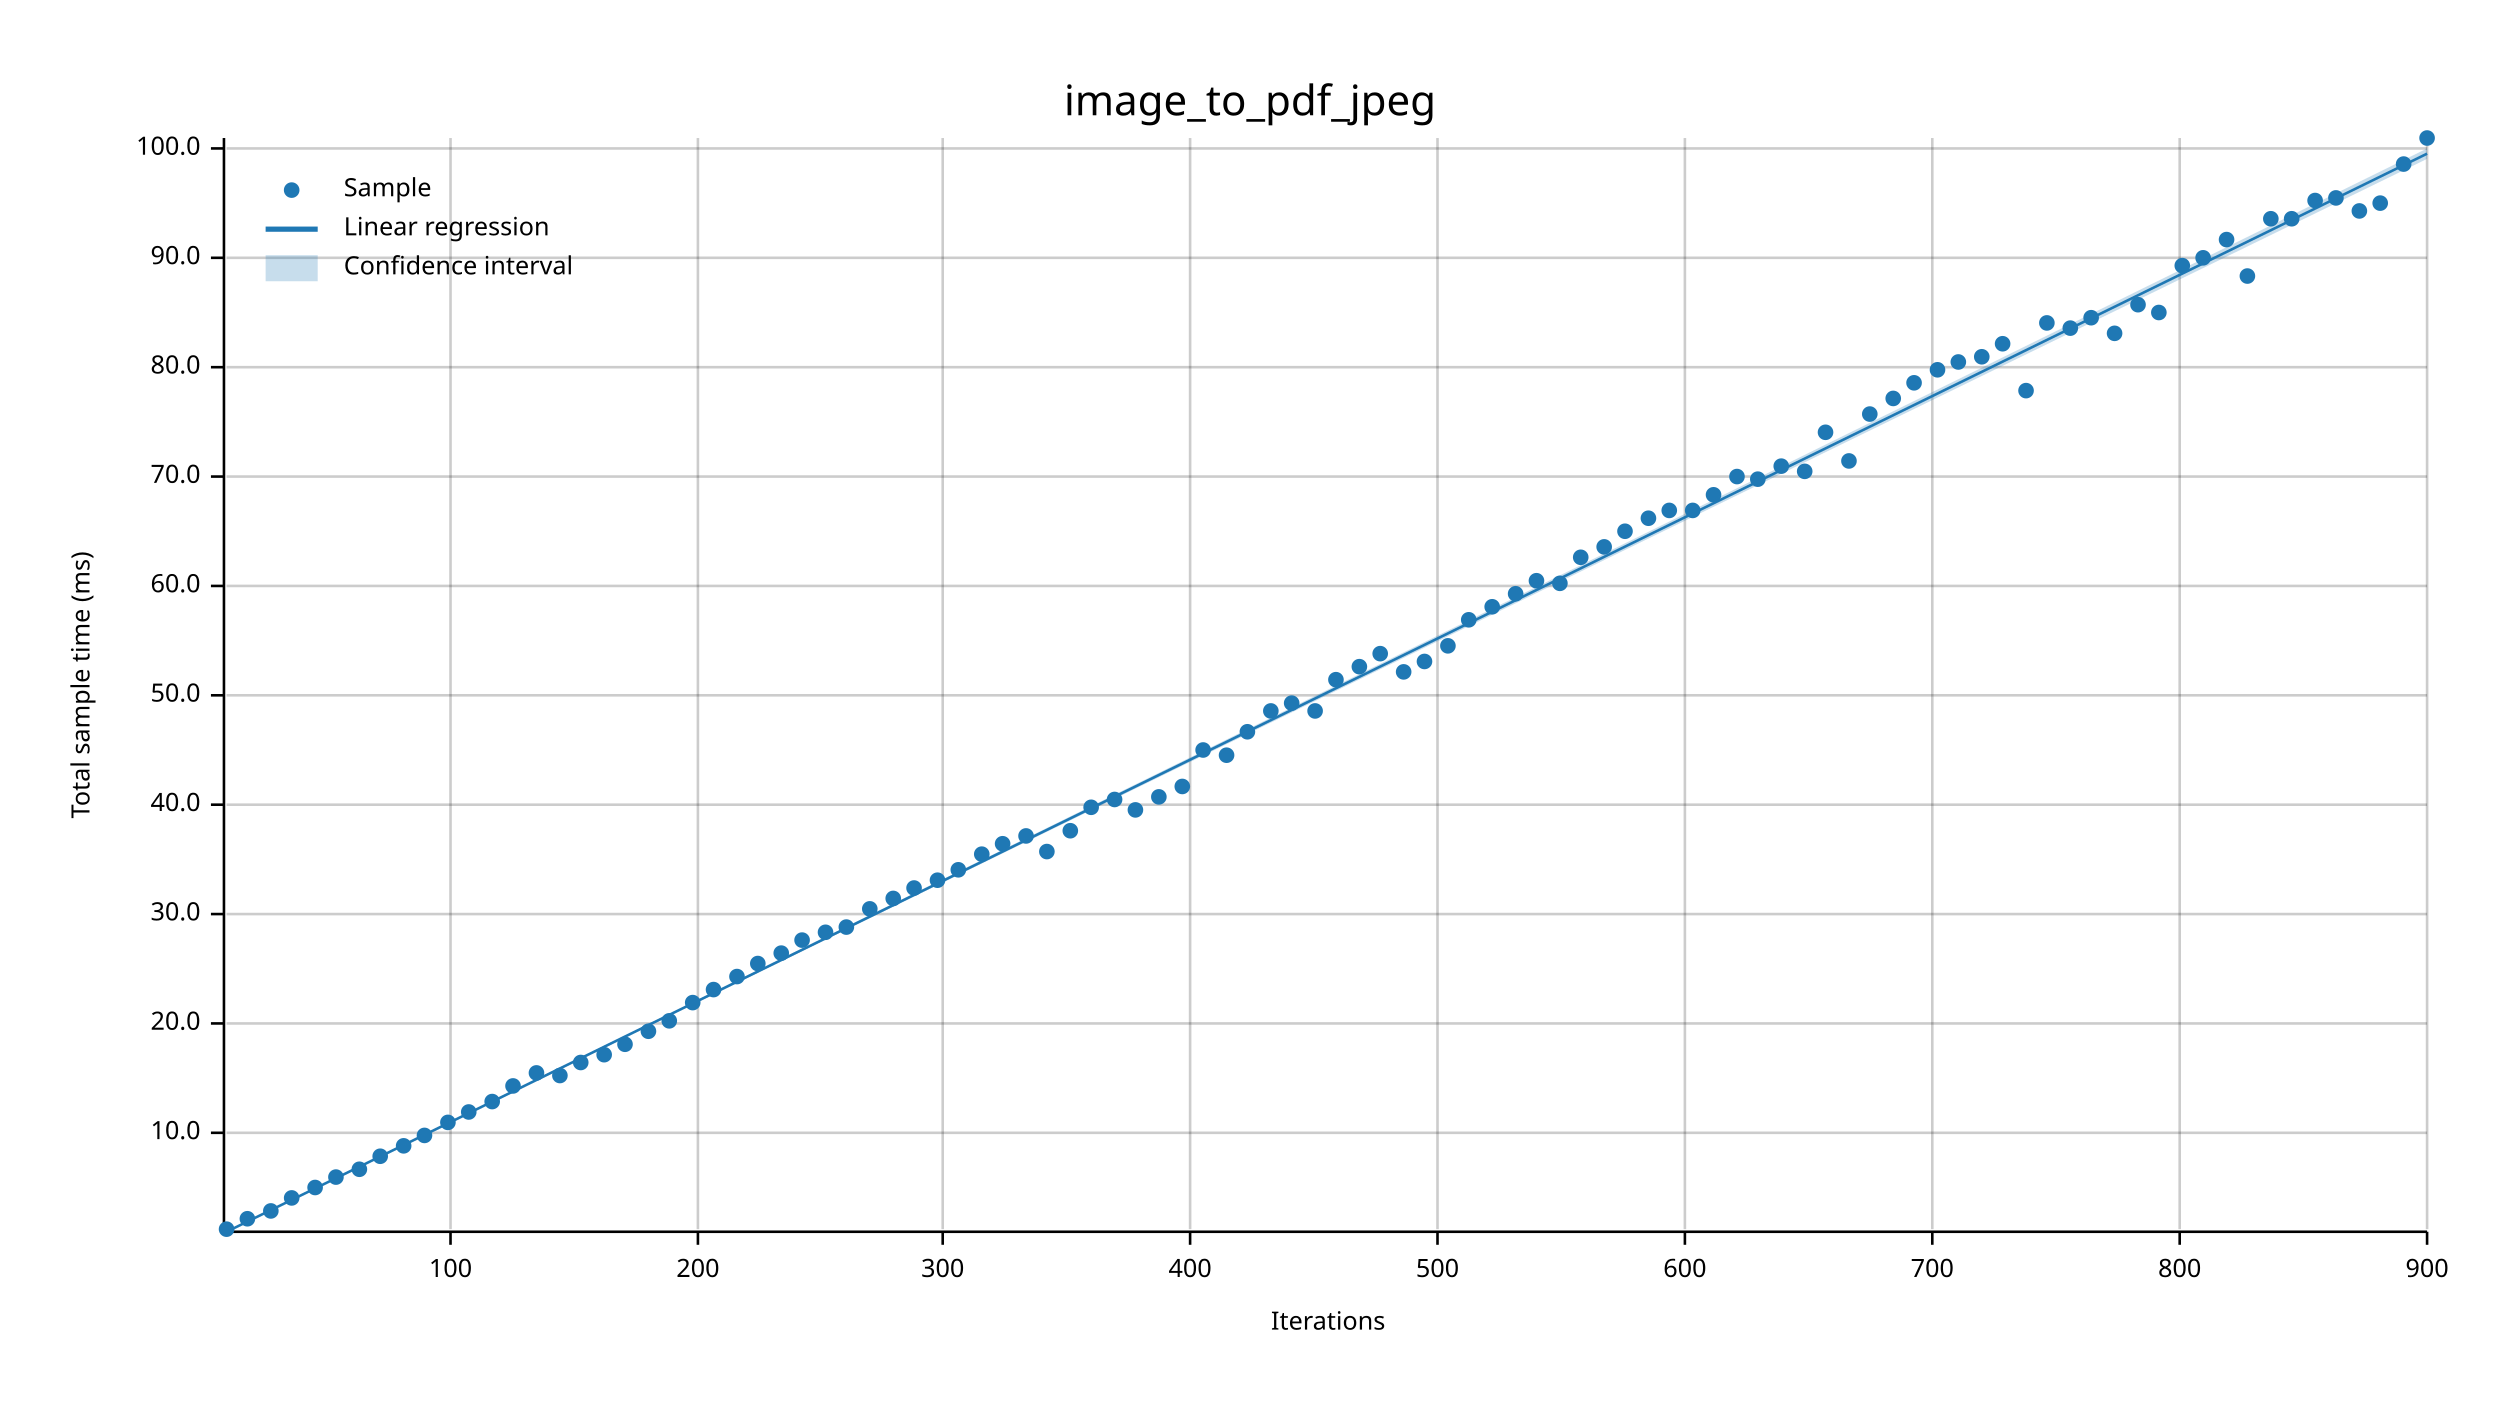
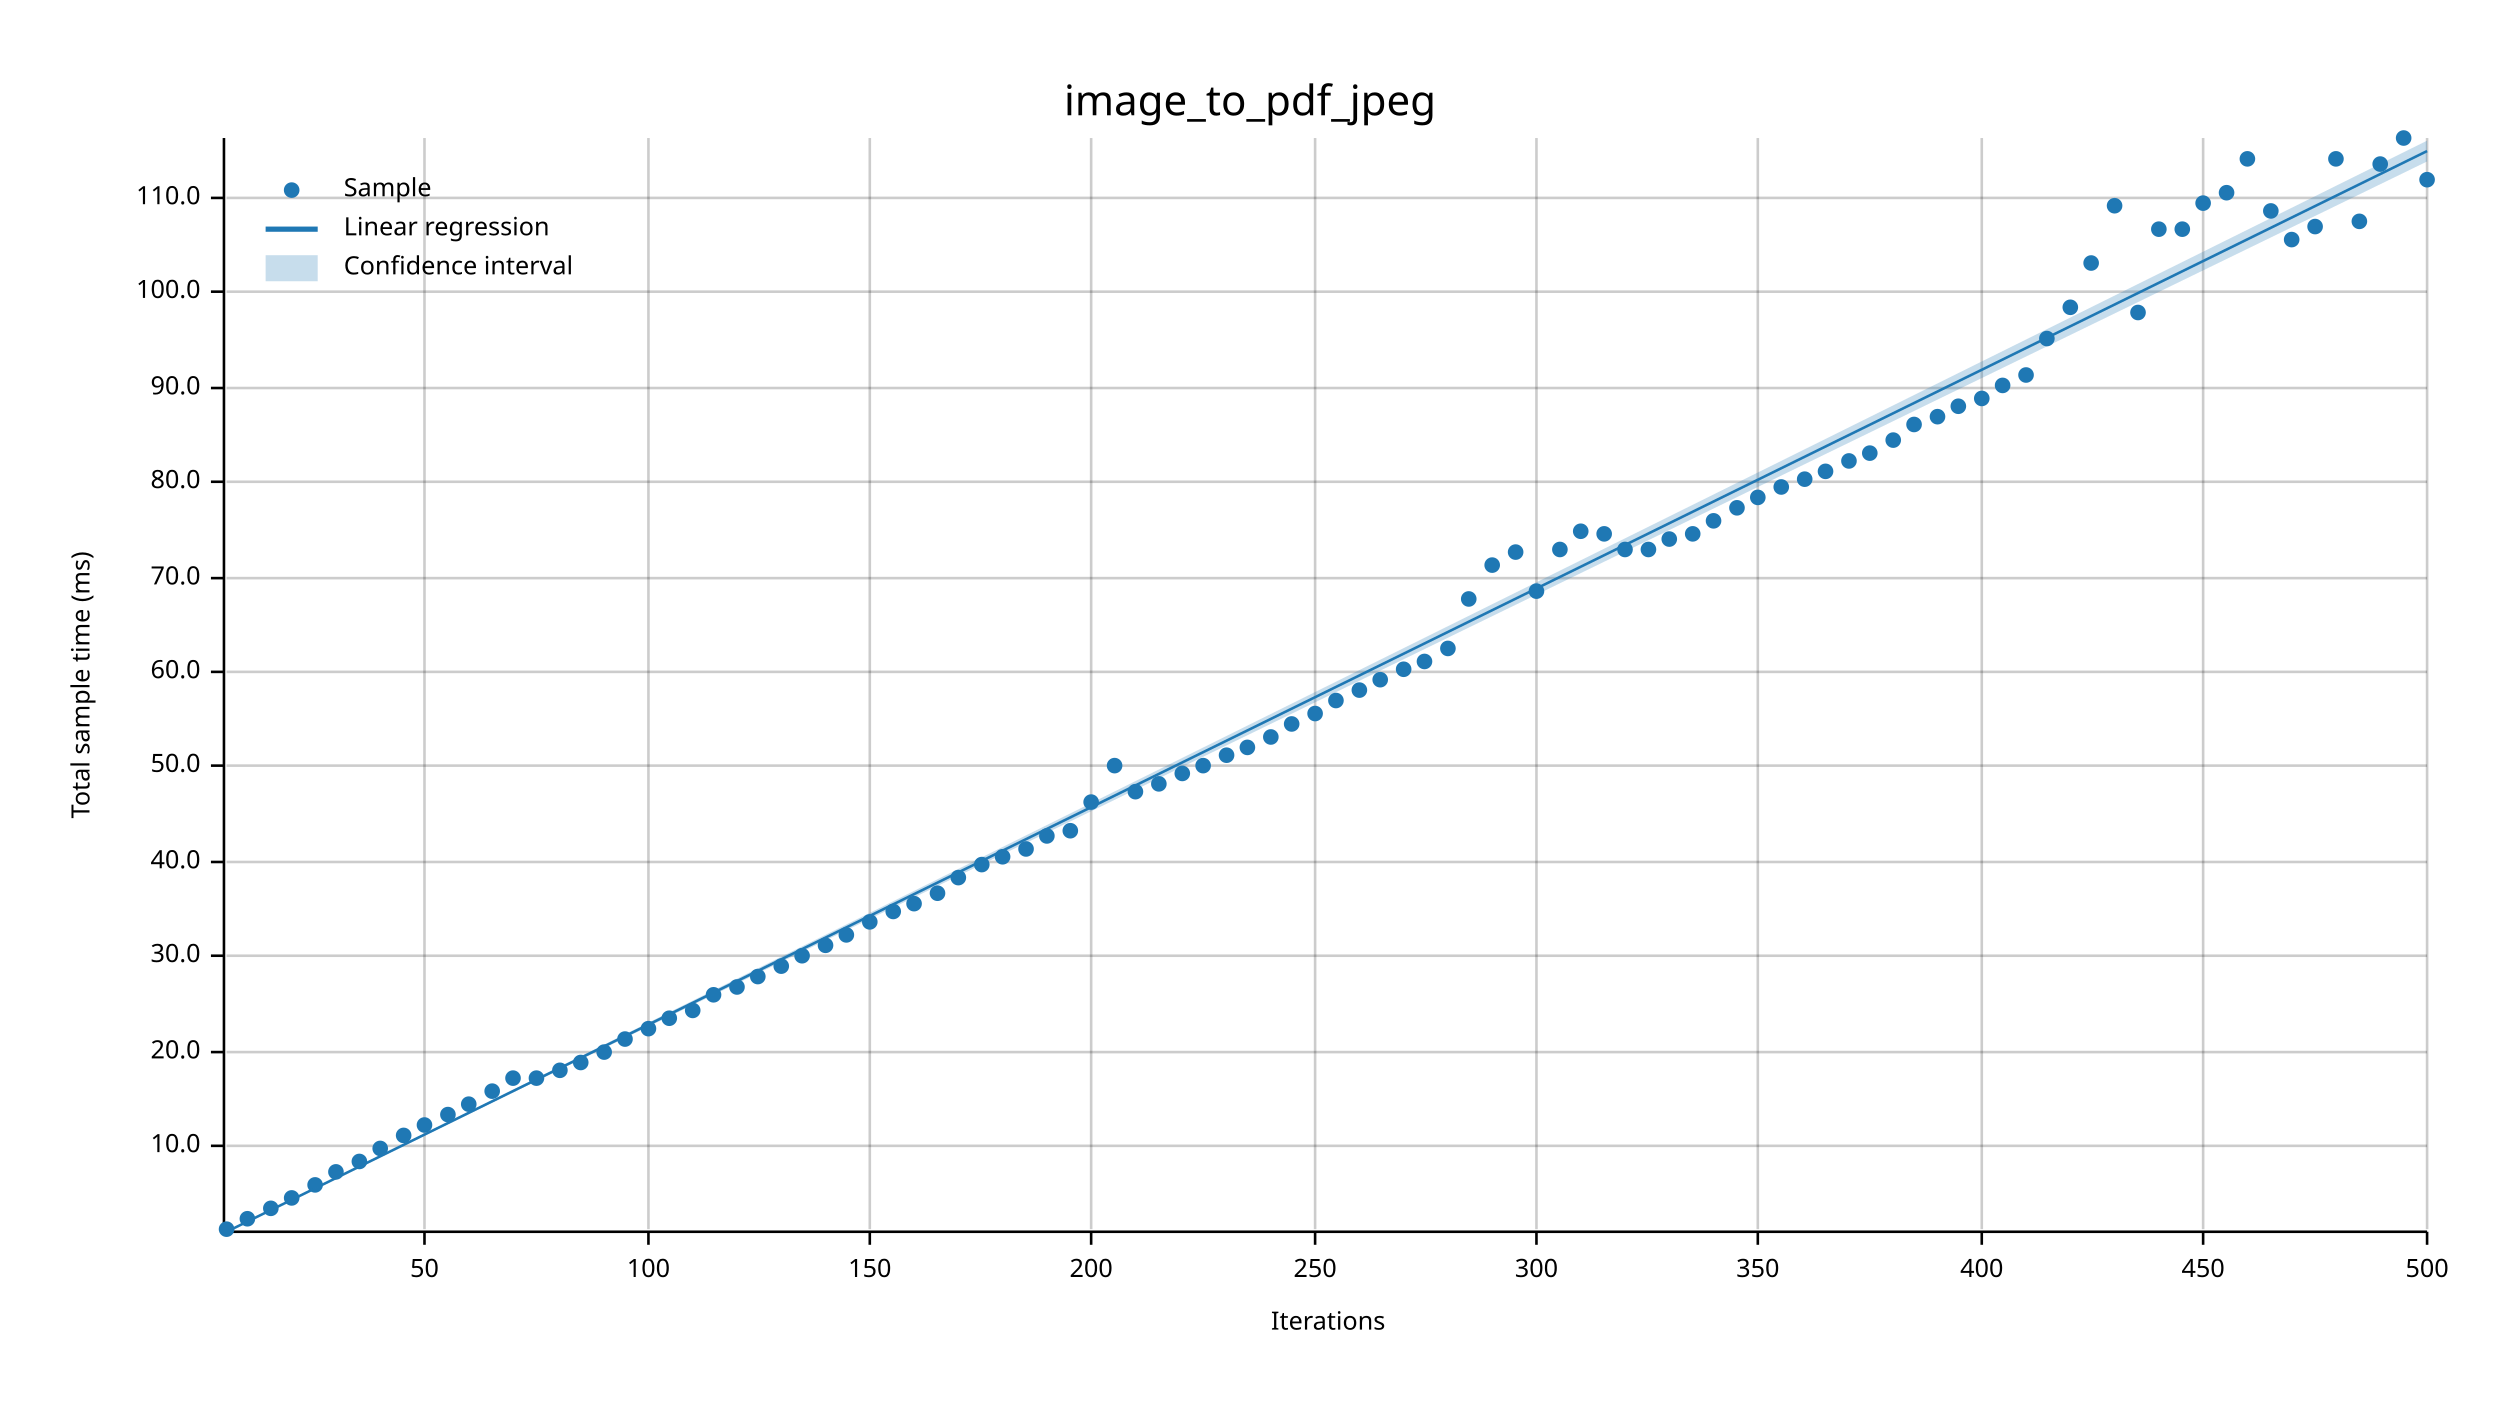
<svg xmlns="http://www.w3.org/2000/svg" width="960" height="540" viewBox="0 0 960 540">
  <text x="480" y="32" dy="0.76em" text-anchor="middle" font-family="sans-serif" font-size="16.129" opacity="1" fill="#000000">
image_to_pdf_jpeg
</text>
  <text x="27" y="263" dy="0.76em" text-anchor="middle" font-family="sans-serif" font-size="9.677" opacity="1" fill="#000000" transform="rotate(270, 27, 263)">
Total sample time (ms)
</text>
  <text x="510" y="513" dy="-0.5ex" text-anchor="middle" font-family="sans-serif" font-size="9.677" opacity="1" fill="#000000">
Iterations
</text>
-   <line opacity="0.2" stroke="#000000" stroke-width="1" x1="173" y1="472" x2="173" y2="53" />
-   <line opacity="0.2" stroke="#000000" stroke-width="1" x1="268" y1="472" x2="268" y2="53" />
-   <line opacity="0.2" stroke="#000000" stroke-width="1" x1="362" y1="472" x2="362" y2="53" />
-   <line opacity="0.2" stroke="#000000" stroke-width="1" x1="457" y1="472" x2="457" y2="53" />
-   <line opacity="0.2" stroke="#000000" stroke-width="1" x1="552" y1="472" x2="552" y2="53" />
-   <line opacity="0.2" stroke="#000000" stroke-width="1" x1="647" y1="472" x2="647" y2="53" />
-   <line opacity="0.2" stroke="#000000" stroke-width="1" x1="742" y1="472" x2="742" y2="53" />
-   <line opacity="0.2" stroke="#000000" stroke-width="1" x1="837" y1="472" x2="837" y2="53" />
+   <line opacity="0.2" stroke="#000000" stroke-width="1" x1="163" y1="472" x2="163" y2="53" />
+   <line opacity="0.2" stroke="#000000" stroke-width="1" x1="249" y1="472" x2="249" y2="53" />
+   <line opacity="0.2" stroke="#000000" stroke-width="1" x1="334" y1="472" x2="334" y2="53" />
+   <line opacity="0.2" stroke="#000000" stroke-width="1" x1="419" y1="472" x2="419" y2="53" />
+   <line opacity="0.2" stroke="#000000" stroke-width="1" x1="505" y1="472" x2="505" y2="53" />
+   <line opacity="0.2" stroke="#000000" stroke-width="1" x1="590" y1="472" x2="590" y2="53" />
+   <line opacity="0.2" stroke="#000000" stroke-width="1" x1="675" y1="472" x2="675" y2="53" />
+   <line opacity="0.2" stroke="#000000" stroke-width="1" x1="761" y1="472" x2="761" y2="53" />
+   <line opacity="0.2" stroke="#000000" stroke-width="1" x1="846" y1="472" x2="846" y2="53" />
  <line opacity="0.2" stroke="#000000" stroke-width="1" x1="932" y1="472" x2="932" y2="53" />
-   <line opacity="0.2" stroke="#000000" stroke-width="1" x1="87" y1="435" x2="932" y2="435" />
-   <line opacity="0.2" stroke="#000000" stroke-width="1" x1="87" y1="393" x2="932" y2="393" />
-   <line opacity="0.2" stroke="#000000" stroke-width="1" x1="87" y1="351" x2="932" y2="351" />
-   <line opacity="0.2" stroke="#000000" stroke-width="1" x1="87" y1="309" x2="932" y2="309" />
-   <line opacity="0.2" stroke="#000000" stroke-width="1" x1="87" y1="267" x2="932" y2="267" />
-   <line opacity="0.2" stroke="#000000" stroke-width="1" x1="87" y1="225" x2="932" y2="225" />
-   <line opacity="0.2" stroke="#000000" stroke-width="1" x1="87" y1="183" x2="932" y2="183" />
-   <line opacity="0.2" stroke="#000000" stroke-width="1" x1="87" y1="141" x2="932" y2="141" />
-   <line opacity="0.2" stroke="#000000" stroke-width="1" x1="87" y1="99" x2="932" y2="99" />
-   <line opacity="0.2" stroke="#000000" stroke-width="1" x1="87" y1="57" x2="932" y2="57" />
+   <line opacity="0.2" stroke="#000000" stroke-width="1" x1="87" y1="440" x2="932" y2="440" />
+   <line opacity="0.2" stroke="#000000" stroke-width="1" x1="87" y1="404" x2="932" y2="404" />
+   <line opacity="0.2" stroke="#000000" stroke-width="1" x1="87" y1="367" x2="932" y2="367" />
+   <line opacity="0.2" stroke="#000000" stroke-width="1" x1="87" y1="331" x2="932" y2="331" />
+   <line opacity="0.2" stroke="#000000" stroke-width="1" x1="87" y1="294" x2="932" y2="294" />
+   <line opacity="0.2" stroke="#000000" stroke-width="1" x1="87" y1="258" x2="932" y2="258" />
+   <line opacity="0.2" stroke="#000000" stroke-width="1" x1="87" y1="222" x2="932" y2="222" />
+   <line opacity="0.2" stroke="#000000" stroke-width="1" x1="87" y1="185" x2="932" y2="185" />
+   <line opacity="0.2" stroke="#000000" stroke-width="1" x1="87" y1="149" x2="932" y2="149" />
+   <line opacity="0.2" stroke="#000000" stroke-width="1" x1="87" y1="112" x2="932" y2="112" />
+   <line opacity="0.2" stroke="#000000" stroke-width="1" x1="87" y1="76" x2="932" y2="76" />
  <polyline fill="none" opacity="1" stroke="#000000" stroke-width="1" points="86,53 86,472 " />
-   <text x="77" y="435" dy="0.5ex" text-anchor="end" font-family="sans-serif" font-size="9.677" opacity="1" fill="#000000">
+   <text x="77" y="440" dy="0.5ex" text-anchor="end" font-family="sans-serif" font-size="9.677" opacity="1" fill="#000000">
10.0
</text>
-   <polyline fill="none" opacity="1" stroke="#000000" stroke-width="1" points="81,435 86,435 " />
-   <text x="77" y="393" dy="0.5ex" text-anchor="end" font-family="sans-serif" font-size="9.677" opacity="1" fill="#000000">
+   <polyline fill="none" opacity="1" stroke="#000000" stroke-width="1" points="81,440 86,440 " />
+   <text x="77" y="404" dy="0.5ex" text-anchor="end" font-family="sans-serif" font-size="9.677" opacity="1" fill="#000000">
20.0
</text>
-   <polyline fill="none" opacity="1" stroke="#000000" stroke-width="1" points="81,393 86,393 " />
-   <text x="77" y="351" dy="0.5ex" text-anchor="end" font-family="sans-serif" font-size="9.677" opacity="1" fill="#000000">
+   <polyline fill="none" opacity="1" stroke="#000000" stroke-width="1" points="81,404 86,404 " />
+   <text x="77" y="367" dy="0.5ex" text-anchor="end" font-family="sans-serif" font-size="9.677" opacity="1" fill="#000000">
30.0
</text>
-   <polyline fill="none" opacity="1" stroke="#000000" stroke-width="1" points="81,351 86,351 " />
-   <text x="77" y="309" dy="0.5ex" text-anchor="end" font-family="sans-serif" font-size="9.677" opacity="1" fill="#000000">
+   <polyline fill="none" opacity="1" stroke="#000000" stroke-width="1" points="81,367 86,367 " />
+   <text x="77" y="331" dy="0.5ex" text-anchor="end" font-family="sans-serif" font-size="9.677" opacity="1" fill="#000000">
40.0
</text>
-   <polyline fill="none" opacity="1" stroke="#000000" stroke-width="1" points="81,309 86,309 " />
-   <text x="77" y="267" dy="0.5ex" text-anchor="end" font-family="sans-serif" font-size="9.677" opacity="1" fill="#000000">
+   <polyline fill="none" opacity="1" stroke="#000000" stroke-width="1" points="81,331 86,331 " />
+   <text x="77" y="294" dy="0.5ex" text-anchor="end" font-family="sans-serif" font-size="9.677" opacity="1" fill="#000000">
50.0
</text>
-   <polyline fill="none" opacity="1" stroke="#000000" stroke-width="1" points="81,267 86,267 " />
-   <text x="77" y="225" dy="0.5ex" text-anchor="end" font-family="sans-serif" font-size="9.677" opacity="1" fill="#000000">
+   <polyline fill="none" opacity="1" stroke="#000000" stroke-width="1" points="81,294 86,294 " />
+   <text x="77" y="258" dy="0.5ex" text-anchor="end" font-family="sans-serif" font-size="9.677" opacity="1" fill="#000000">
60.0
</text>
-   <polyline fill="none" opacity="1" stroke="#000000" stroke-width="1" points="81,225 86,225 " />
-   <text x="77" y="183" dy="0.5ex" text-anchor="end" font-family="sans-serif" font-size="9.677" opacity="1" fill="#000000">
+   <polyline fill="none" opacity="1" stroke="#000000" stroke-width="1" points="81,258 86,258 " />
+   <text x="77" y="222" dy="0.5ex" text-anchor="end" font-family="sans-serif" font-size="9.677" opacity="1" fill="#000000">
70.0
</text>
-   <polyline fill="none" opacity="1" stroke="#000000" stroke-width="1" points="81,183 86,183 " />
-   <text x="77" y="141" dy="0.5ex" text-anchor="end" font-family="sans-serif" font-size="9.677" opacity="1" fill="#000000">
+   <polyline fill="none" opacity="1" stroke="#000000" stroke-width="1" points="81,222 86,222 " />
+   <text x="77" y="185" dy="0.5ex" text-anchor="end" font-family="sans-serif" font-size="9.677" opacity="1" fill="#000000">
80.0
</text>
-   <polyline fill="none" opacity="1" stroke="#000000" stroke-width="1" points="81,141 86,141 " />
-   <text x="77" y="99" dy="0.5ex" text-anchor="end" font-family="sans-serif" font-size="9.677" opacity="1" fill="#000000">
+   <polyline fill="none" opacity="1" stroke="#000000" stroke-width="1" points="81,185 86,185 " />
+   <text x="77" y="149" dy="0.5ex" text-anchor="end" font-family="sans-serif" font-size="9.677" opacity="1" fill="#000000">
90.0
</text>
-   <polyline fill="none" opacity="1" stroke="#000000" stroke-width="1" points="81,99 86,99 " />
-   <text x="77" y="57" dy="0.5ex" text-anchor="end" font-family="sans-serif" font-size="9.677" opacity="1" fill="#000000">
+   <polyline fill="none" opacity="1" stroke="#000000" stroke-width="1" points="81,149 86,149 " />
+   <text x="77" y="112" dy="0.5ex" text-anchor="end" font-family="sans-serif" font-size="9.677" opacity="1" fill="#000000">
100.0
</text>
-   <polyline fill="none" opacity="1" stroke="#000000" stroke-width="1" points="81,57 86,57 " />
+   <polyline fill="none" opacity="1" stroke="#000000" stroke-width="1" points="81,112 86,112 " />
+   <text x="77" y="76" dy="0.5ex" text-anchor="end" font-family="sans-serif" font-size="9.677" opacity="1" fill="#000000">
+ 110.0
+ </text>
+   <polyline fill="none" opacity="1" stroke="#000000" stroke-width="1" points="81,76 86,76 " />
  <polyline fill="none" opacity="1" stroke="#000000" stroke-width="1" points="87,473 932,473 " />
-   <text x="173" y="483" dy="0.76em" text-anchor="middle" font-family="sans-serif" font-size="9.677" opacity="1" fill="#000000">
+   <text x="163" y="483" dy="0.76em" text-anchor="middle" font-family="sans-serif" font-size="9.677" opacity="1" fill="#000000">
+ 50
+ </text>
+   <polyline fill="none" opacity="1" stroke="#000000" stroke-width="1" points="163,473 163,478 " />
+   <text x="249" y="483" dy="0.76em" text-anchor="middle" font-family="sans-serif" font-size="9.677" opacity="1" fill="#000000">
100
</text>
-   <polyline fill="none" opacity="1" stroke="#000000" stroke-width="1" points="173,473 173,478 " />
-   <text x="268" y="483" dy="0.76em" text-anchor="middle" font-family="sans-serif" font-size="9.677" opacity="1" fill="#000000">
+   <polyline fill="none" opacity="1" stroke="#000000" stroke-width="1" points="249,473 249,478 " />
+   <text x="334" y="483" dy="0.76em" text-anchor="middle" font-family="sans-serif" font-size="9.677" opacity="1" fill="#000000">
+ 150
+ </text>
+   <polyline fill="none" opacity="1" stroke="#000000" stroke-width="1" points="334,473 334,478 " />
+   <text x="419" y="483" dy="0.76em" text-anchor="middle" font-family="sans-serif" font-size="9.677" opacity="1" fill="#000000">
200
</text>
-   <polyline fill="none" opacity="1" stroke="#000000" stroke-width="1" points="268,473 268,478 " />
-   <text x="362" y="483" dy="0.76em" text-anchor="middle" font-family="sans-serif" font-size="9.677" opacity="1" fill="#000000">
+   <polyline fill="none" opacity="1" stroke="#000000" stroke-width="1" points="419,473 419,478 " />
+   <text x="505" y="483" dy="0.76em" text-anchor="middle" font-family="sans-serif" font-size="9.677" opacity="1" fill="#000000">
+ 250
+ </text>
+   <polyline fill="none" opacity="1" stroke="#000000" stroke-width="1" points="505,473 505,478 " />
+   <text x="590" y="483" dy="0.76em" text-anchor="middle" font-family="sans-serif" font-size="9.677" opacity="1" fill="#000000">
300
</text>
-   <polyline fill="none" opacity="1" stroke="#000000" stroke-width="1" points="362,473 362,478 " />
-   <text x="457" y="483" dy="0.76em" text-anchor="middle" font-family="sans-serif" font-size="9.677" opacity="1" fill="#000000">
+   <polyline fill="none" opacity="1" stroke="#000000" stroke-width="1" points="590,473 590,478 " />
+   <text x="675" y="483" dy="0.76em" text-anchor="middle" font-family="sans-serif" font-size="9.677" opacity="1" fill="#000000">
+ 350
+ </text>
+   <polyline fill="none" opacity="1" stroke="#000000" stroke-width="1" points="675,473 675,478 " />
+   <text x="761" y="483" dy="0.76em" text-anchor="middle" font-family="sans-serif" font-size="9.677" opacity="1" fill="#000000">
400
</text>
-   <polyline fill="none" opacity="1" stroke="#000000" stroke-width="1" points="457,473 457,478 " />
-   <text x="552" y="483" dy="0.76em" text-anchor="middle" font-family="sans-serif" font-size="9.677" opacity="1" fill="#000000">
+   <polyline fill="none" opacity="1" stroke="#000000" stroke-width="1" points="761,473 761,478 " />
+   <text x="846" y="483" dy="0.76em" text-anchor="middle" font-family="sans-serif" font-size="9.677" opacity="1" fill="#000000">
+ 450
+ </text>
+   <polyline fill="none" opacity="1" stroke="#000000" stroke-width="1" points="846,473 846,478 " />
+   <text x="932" y="483" dy="0.76em" text-anchor="middle" font-family="sans-serif" font-size="9.677" opacity="1" fill="#000000">
500
- </text>
-   <polyline fill="none" opacity="1" stroke="#000000" stroke-width="1" points="552,473 552,478 " />
-   <text x="647" y="483" dy="0.76em" text-anchor="middle" font-family="sans-serif" font-size="9.677" opacity="1" fill="#000000">
- 600
- </text>
-   <polyline fill="none" opacity="1" stroke="#000000" stroke-width="1" points="647,473 647,478 " />
-   <text x="742" y="483" dy="0.76em" text-anchor="middle" font-family="sans-serif" font-size="9.677" opacity="1" fill="#000000">
- 700
- </text>
-   <polyline fill="none" opacity="1" stroke="#000000" stroke-width="1" points="742,473 742,478 " />
-   <text x="837" y="483" dy="0.76em" text-anchor="middle" font-family="sans-serif" font-size="9.677" opacity="1" fill="#000000">
- 800
- </text>
-   <polyline fill="none" opacity="1" stroke="#000000" stroke-width="1" points="837,473 837,478 " />
-   <text x="932" y="483" dy="0.76em" text-anchor="middle" font-family="sans-serif" font-size="9.677" opacity="1" fill="#000000">
- 900
</text>
  <polyline fill="none" opacity="1" stroke="#000000" stroke-width="1" points="932,473 932,478 " />
  <circle cx="87" cy="472" r="3" opacity="1" fill="#1F78B4" stroke="none" stroke-width="1" />
  <circle cx="95" cy="468" r="3" opacity="1" fill="#1F78B4" stroke="none" stroke-width="1" />
-   <circle cx="104" cy="465" r="3" opacity="1" fill="#1F78B4" stroke="none" stroke-width="1" />
+   <circle cx="104" cy="464" r="3" opacity="1" fill="#1F78B4" stroke="none" stroke-width="1" />
  <circle cx="112" cy="460" r="3" opacity="1" fill="#1F78B4" stroke="none" stroke-width="1" />
-   <circle cx="121" cy="456" r="3" opacity="1" fill="#1F78B4" stroke="none" stroke-width="1" />
-   <circle cx="129" cy="452" r="3" opacity="1" fill="#1F78B4" stroke="none" stroke-width="1" />
-   <circle cx="138" cy="449" r="3" opacity="1" fill="#1F78B4" stroke="none" stroke-width="1" />
-   <circle cx="146" cy="444" r="3" opacity="1" fill="#1F78B4" stroke="none" stroke-width="1" />
-   <circle cx="155" cy="440" r="3" opacity="1" fill="#1F78B4" stroke="none" stroke-width="1" />
-   <circle cx="163" cy="436" r="3" opacity="1" fill="#1F78B4" stroke="none" stroke-width="1" />
-   <circle cx="172" cy="431" r="3" opacity="1" fill="#1F78B4" stroke="none" stroke-width="1" />
-   <circle cx="180" cy="427" r="3" opacity="1" fill="#1F78B4" stroke="none" stroke-width="1" />
-   <circle cx="189" cy="423" r="3" opacity="1" fill="#1F78B4" stroke="none" stroke-width="1" />
-   <circle cx="197" cy="417" r="3" opacity="1" fill="#1F78B4" stroke="none" stroke-width="1" />
-   <circle cx="206" cy="412" r="3" opacity="1" fill="#1F78B4" stroke="none" stroke-width="1" />
-   <circle cx="215" cy="413" r="3" opacity="1" fill="#1F78B4" stroke="none" stroke-width="1" />
+   <circle cx="121" cy="455" r="3" opacity="1" fill="#1F78B4" stroke="none" stroke-width="1" />
+   <circle cx="129" cy="450" r="3" opacity="1" fill="#1F78B4" stroke="none" stroke-width="1" />
+   <circle cx="138" cy="446" r="3" opacity="1" fill="#1F78B4" stroke="none" stroke-width="1" />
+   <circle cx="146" cy="441" r="3" opacity="1" fill="#1F78B4" stroke="none" stroke-width="1" />
+   <circle cx="155" cy="436" r="3" opacity="1" fill="#1F78B4" stroke="none" stroke-width="1" />
+   <circle cx="163" cy="432" r="3" opacity="1" fill="#1F78B4" stroke="none" stroke-width="1" />
+   <circle cx="172" cy="428" r="3" opacity="1" fill="#1F78B4" stroke="none" stroke-width="1" />
+   <circle cx="180" cy="424" r="3" opacity="1" fill="#1F78B4" stroke="none" stroke-width="1" />
+   <circle cx="189" cy="419" r="3" opacity="1" fill="#1F78B4" stroke="none" stroke-width="1" />
+   <circle cx="197" cy="414" r="3" opacity="1" fill="#1F78B4" stroke="none" stroke-width="1" />
+   <circle cx="206" cy="414" r="3" opacity="1" fill="#1F78B4" stroke="none" stroke-width="1" />
+   <circle cx="215" cy="411" r="3" opacity="1" fill="#1F78B4" stroke="none" stroke-width="1" />
  <circle cx="223" cy="408" r="3" opacity="1" fill="#1F78B4" stroke="none" stroke-width="1" />
-   <circle cx="232" cy="405" r="3" opacity="1" fill="#1F78B4" stroke="none" stroke-width="1" />
-   <circle cx="240" cy="401" r="3" opacity="1" fill="#1F78B4" stroke="none" stroke-width="1" />
-   <circle cx="249" cy="396" r="3" opacity="1" fill="#1F78B4" stroke="none" stroke-width="1" />
-   <circle cx="257" cy="392" r="3" opacity="1" fill="#1F78B4" stroke="none" stroke-width="1" />
-   <circle cx="266" cy="385" r="3" opacity="1" fill="#1F78B4" stroke="none" stroke-width="1" />
-   <circle cx="274" cy="380" r="3" opacity="1" fill="#1F78B4" stroke="none" stroke-width="1" />
-   <circle cx="283" cy="375" r="3" opacity="1" fill="#1F78B4" stroke="none" stroke-width="1" />
-   <circle cx="291" cy="370" r="3" opacity="1" fill="#1F78B4" stroke="none" stroke-width="1" />
-   <circle cx="300" cy="366" r="3" opacity="1" fill="#1F78B4" stroke="none" stroke-width="1" />
-   <circle cx="308" cy="361" r="3" opacity="1" fill="#1F78B4" stroke="none" stroke-width="1" />
-   <circle cx="317" cy="358" r="3" opacity="1" fill="#1F78B4" stroke="none" stroke-width="1" />
-   <circle cx="325" cy="356" r="3" opacity="1" fill="#1F78B4" stroke="none" stroke-width="1" />
-   <circle cx="334" cy="349" r="3" opacity="1" fill="#1F78B4" stroke="none" stroke-width="1" />
-   <circle cx="343" cy="345" r="3" opacity="1" fill="#1F78B4" stroke="none" stroke-width="1" />
-   <circle cx="351" cy="341" r="3" opacity="1" fill="#1F78B4" stroke="none" stroke-width="1" />
-   <circle cx="360" cy="338" r="3" opacity="1" fill="#1F78B4" stroke="none" stroke-width="1" />
-   <circle cx="368" cy="334" r="3" opacity="1" fill="#1F78B4" stroke="none" stroke-width="1" />
-   <circle cx="377" cy="328" r="3" opacity="1" fill="#1F78B4" stroke="none" stroke-width="1" />
-   <circle cx="385" cy="324" r="3" opacity="1" fill="#1F78B4" stroke="none" stroke-width="1" />
-   <circle cx="394" cy="321" r="3" opacity="1" fill="#1F78B4" stroke="none" stroke-width="1" />
-   <circle cx="402" cy="327" r="3" opacity="1" fill="#1F78B4" stroke="none" stroke-width="1" />
+   <circle cx="232" cy="404" r="3" opacity="1" fill="#1F78B4" stroke="none" stroke-width="1" />
+   <circle cx="240" cy="399" r="3" opacity="1" fill="#1F78B4" stroke="none" stroke-width="1" />
+   <circle cx="249" cy="395" r="3" opacity="1" fill="#1F78B4" stroke="none" stroke-width="1" />
+   <circle cx="257" cy="391" r="3" opacity="1" fill="#1F78B4" stroke="none" stroke-width="1" />
+   <circle cx="266" cy="388" r="3" opacity="1" fill="#1F78B4" stroke="none" stroke-width="1" />
+   <circle cx="274" cy="382" r="3" opacity="1" fill="#1F78B4" stroke="none" stroke-width="1" />
+   <circle cx="283" cy="379" r="3" opacity="1" fill="#1F78B4" stroke="none" stroke-width="1" />
+   <circle cx="291" cy="375" r="3" opacity="1" fill="#1F78B4" stroke="none" stroke-width="1" />
+   <circle cx="300" cy="371" r="3" opacity="1" fill="#1F78B4" stroke="none" stroke-width="1" />
+   <circle cx="308" cy="367" r="3" opacity="1" fill="#1F78B4" stroke="none" stroke-width="1" />
+   <circle cx="317" cy="363" r="3" opacity="1" fill="#1F78B4" stroke="none" stroke-width="1" />
+   <circle cx="325" cy="359" r="3" opacity="1" fill="#1F78B4" stroke="none" stroke-width="1" />
+   <circle cx="334" cy="354" r="3" opacity="1" fill="#1F78B4" stroke="none" stroke-width="1" />
+   <circle cx="343" cy="350" r="3" opacity="1" fill="#1F78B4" stroke="none" stroke-width="1" />
+   <circle cx="351" cy="347" r="3" opacity="1" fill="#1F78B4" stroke="none" stroke-width="1" />
+   <circle cx="360" cy="343" r="3" opacity="1" fill="#1F78B4" stroke="none" stroke-width="1" />
+   <circle cx="368" cy="337" r="3" opacity="1" fill="#1F78B4" stroke="none" stroke-width="1" />
+   <circle cx="377" cy="332" r="3" opacity="1" fill="#1F78B4" stroke="none" stroke-width="1" />
+   <circle cx="385" cy="329" r="3" opacity="1" fill="#1F78B4" stroke="none" stroke-width="1" />
+   <circle cx="394" cy="326" r="3" opacity="1" fill="#1F78B4" stroke="none" stroke-width="1" />
+   <circle cx="402" cy="321" r="3" opacity="1" fill="#1F78B4" stroke="none" stroke-width="1" />
  <circle cx="411" cy="319" r="3" opacity="1" fill="#1F78B4" stroke="none" stroke-width="1" />
-   <circle cx="419" cy="310" r="3" opacity="1" fill="#1F78B4" stroke="none" stroke-width="1" />
-   <circle cx="428" cy="307" r="3" opacity="1" fill="#1F78B4" stroke="none" stroke-width="1" />
-   <circle cx="436" cy="311" r="3" opacity="1" fill="#1F78B4" stroke="none" stroke-width="1" />
-   <circle cx="445" cy="306" r="3" opacity="1" fill="#1F78B4" stroke="none" stroke-width="1" />
-   <circle cx="454" cy="302" r="3" opacity="1" fill="#1F78B4" stroke="none" stroke-width="1" />
-   <circle cx="462" cy="288" r="3" opacity="1" fill="#1F78B4" stroke="none" stroke-width="1" />
+   <circle cx="419" cy="308" r="3" opacity="1" fill="#1F78B4" stroke="none" stroke-width="1" />
+   <circle cx="428" cy="294" r="3" opacity="1" fill="#1F78B4" stroke="none" stroke-width="1" />
+   <circle cx="436" cy="304" r="3" opacity="1" fill="#1F78B4" stroke="none" stroke-width="1" />
+   <circle cx="445" cy="301" r="3" opacity="1" fill="#1F78B4" stroke="none" stroke-width="1" />
+   <circle cx="454" cy="297" r="3" opacity="1" fill="#1F78B4" stroke="none" stroke-width="1" />
+   <circle cx="462" cy="294" r="3" opacity="1" fill="#1F78B4" stroke="none" stroke-width="1" />
  <circle cx="471" cy="290" r="3" opacity="1" fill="#1F78B4" stroke="none" stroke-width="1" />
-   <circle cx="479" cy="281" r="3" opacity="1" fill="#1F78B4" stroke="none" stroke-width="1" />
-   <circle cx="488" cy="273" r="3" opacity="1" fill="#1F78B4" stroke="none" stroke-width="1" />
-   <circle cx="496" cy="270" r="3" opacity="1" fill="#1F78B4" stroke="none" stroke-width="1" />
-   <circle cx="505" cy="273" r="3" opacity="1" fill="#1F78B4" stroke="none" stroke-width="1" />
-   <circle cx="513" cy="261" r="3" opacity="1" fill="#1F78B4" stroke="none" stroke-width="1" />
-   <circle cx="522" cy="256" r="3" opacity="1" fill="#1F78B4" stroke="none" stroke-width="1" />
-   <circle cx="530" cy="251" r="3" opacity="1" fill="#1F78B4" stroke="none" stroke-width="1" />
-   <circle cx="539" cy="258" r="3" opacity="1" fill="#1F78B4" stroke="none" stroke-width="1" />
+   <circle cx="479" cy="287" r="3" opacity="1" fill="#1F78B4" stroke="none" stroke-width="1" />
+   <circle cx="488" cy="283" r="3" opacity="1" fill="#1F78B4" stroke="none" stroke-width="1" />
+   <circle cx="496" cy="278" r="3" opacity="1" fill="#1F78B4" stroke="none" stroke-width="1" />
+   <circle cx="505" cy="274" r="3" opacity="1" fill="#1F78B4" stroke="none" stroke-width="1" />
+   <circle cx="513" cy="269" r="3" opacity="1" fill="#1F78B4" stroke="none" stroke-width="1" />
+   <circle cx="522" cy="265" r="3" opacity="1" fill="#1F78B4" stroke="none" stroke-width="1" />
+   <circle cx="530" cy="261" r="3" opacity="1" fill="#1F78B4" stroke="none" stroke-width="1" />
+   <circle cx="539" cy="257" r="3" opacity="1" fill="#1F78B4" stroke="none" stroke-width="1" />
  <circle cx="547" cy="254" r="3" opacity="1" fill="#1F78B4" stroke="none" stroke-width="1" />
-   <circle cx="556" cy="248" r="3" opacity="1" fill="#1F78B4" stroke="none" stroke-width="1" />
-   <circle cx="564" cy="238" r="3" opacity="1" fill="#1F78B4" stroke="none" stroke-width="1" />
-   <circle cx="573" cy="233" r="3" opacity="1" fill="#1F78B4" stroke="none" stroke-width="1" />
-   <circle cx="582" cy="228" r="3" opacity="1" fill="#1F78B4" stroke="none" stroke-width="1" />
-   <circle cx="590" cy="223" r="3" opacity="1" fill="#1F78B4" stroke="none" stroke-width="1" />
-   <circle cx="599" cy="224" r="3" opacity="1" fill="#1F78B4" stroke="none" stroke-width="1" />
-   <circle cx="607" cy="214" r="3" opacity="1" fill="#1F78B4" stroke="none" stroke-width="1" />
-   <circle cx="616" cy="210" r="3" opacity="1" fill="#1F78B4" stroke="none" stroke-width="1" />
-   <circle cx="624" cy="204" r="3" opacity="1" fill="#1F78B4" stroke="none" stroke-width="1" />
-   <circle cx="633" cy="199" r="3" opacity="1" fill="#1F78B4" stroke="none" stroke-width="1" />
-   <circle cx="641" cy="196" r="3" opacity="1" fill="#1F78B4" stroke="none" stroke-width="1" />
-   <circle cx="650" cy="196" r="3" opacity="1" fill="#1F78B4" stroke="none" stroke-width="1" />
-   <circle cx="658" cy="190" r="3" opacity="1" fill="#1F78B4" stroke="none" stroke-width="1" />
-   <circle cx="667" cy="183" r="3" opacity="1" fill="#1F78B4" stroke="none" stroke-width="1" />
-   <circle cx="675" cy="184" r="3" opacity="1" fill="#1F78B4" stroke="none" stroke-width="1" />
-   <circle cx="684" cy="179" r="3" opacity="1" fill="#1F78B4" stroke="none" stroke-width="1" />
-   <circle cx="693" cy="181" r="3" opacity="1" fill="#1F78B4" stroke="none" stroke-width="1" />
-   <circle cx="701" cy="166" r="3" opacity="1" fill="#1F78B4" stroke="none" stroke-width="1" />
+   <circle cx="556" cy="249" r="3" opacity="1" fill="#1F78B4" stroke="none" stroke-width="1" />
+   <circle cx="564" cy="230" r="3" opacity="1" fill="#1F78B4" stroke="none" stroke-width="1" />
+   <circle cx="573" cy="217" r="3" opacity="1" fill="#1F78B4" stroke="none" stroke-width="1" />
+   <circle cx="582" cy="212" r="3" opacity="1" fill="#1F78B4" stroke="none" stroke-width="1" />
+   <circle cx="590" cy="227" r="3" opacity="1" fill="#1F78B4" stroke="none" stroke-width="1" />
+   <circle cx="599" cy="211" r="3" opacity="1" fill="#1F78B4" stroke="none" stroke-width="1" />
+   <circle cx="607" cy="204" r="3" opacity="1" fill="#1F78B4" stroke="none" stroke-width="1" />
+   <circle cx="616" cy="205" r="3" opacity="1" fill="#1F78B4" stroke="none" stroke-width="1" />
+   <circle cx="624" cy="211" r="3" opacity="1" fill="#1F78B4" stroke="none" stroke-width="1" />
+   <circle cx="633" cy="211" r="3" opacity="1" fill="#1F78B4" stroke="none" stroke-width="1" />
+   <circle cx="641" cy="207" r="3" opacity="1" fill="#1F78B4" stroke="none" stroke-width="1" />
+   <circle cx="650" cy="205" r="3" opacity="1" fill="#1F78B4" stroke="none" stroke-width="1" />
+   <circle cx="658" cy="200" r="3" opacity="1" fill="#1F78B4" stroke="none" stroke-width="1" />
+   <circle cx="667" cy="195" r="3" opacity="1" fill="#1F78B4" stroke="none" stroke-width="1" />
+   <circle cx="675" cy="191" r="3" opacity="1" fill="#1F78B4" stroke="none" stroke-width="1" />
+   <circle cx="684" cy="187" r="3" opacity="1" fill="#1F78B4" stroke="none" stroke-width="1" />
+   <circle cx="693" cy="184" r="3" opacity="1" fill="#1F78B4" stroke="none" stroke-width="1" />
+   <circle cx="701" cy="181" r="3" opacity="1" fill="#1F78B4" stroke="none" stroke-width="1" />
  <circle cx="710" cy="177" r="3" opacity="1" fill="#1F78B4" stroke="none" stroke-width="1" />
-   <circle cx="718" cy="159" r="3" opacity="1" fill="#1F78B4" stroke="none" stroke-width="1" />
-   <circle cx="727" cy="153" r="3" opacity="1" fill="#1F78B4" stroke="none" stroke-width="1" />
-   <circle cx="735" cy="147" r="3" opacity="1" fill="#1F78B4" stroke="none" stroke-width="1" />
-   <circle cx="744" cy="142" r="3" opacity="1" fill="#1F78B4" stroke="none" stroke-width="1" />
-   <circle cx="752" cy="139" r="3" opacity="1" fill="#1F78B4" stroke="none" stroke-width="1" />
-   <circle cx="761" cy="137" r="3" opacity="1" fill="#1F78B4" stroke="none" stroke-width="1" />
-   <circle cx="769" cy="132" r="3" opacity="1" fill="#1F78B4" stroke="none" stroke-width="1" />
-   <circle cx="778" cy="150" r="3" opacity="1" fill="#1F78B4" stroke="none" stroke-width="1" />
-   <circle cx="786" cy="124" r="3" opacity="1" fill="#1F78B4" stroke="none" stroke-width="1" />
-   <circle cx="795" cy="126" r="3" opacity="1" fill="#1F78B4" stroke="none" stroke-width="1" />
-   <circle cx="803" cy="122" r="3" opacity="1" fill="#1F78B4" stroke="none" stroke-width="1" />
-   <circle cx="812" cy="128" r="3" opacity="1" fill="#1F78B4" stroke="none" stroke-width="1" />
-   <circle cx="821" cy="117" r="3" opacity="1" fill="#1F78B4" stroke="none" stroke-width="1" />
-   <circle cx="829" cy="120" r="3" opacity="1" fill="#1F78B4" stroke="none" stroke-width="1" />
-   <circle cx="838" cy="102" r="3" opacity="1" fill="#1F78B4" stroke="none" stroke-width="1" />
-   <circle cx="846" cy="99" r="3" opacity="1" fill="#1F78B4" stroke="none" stroke-width="1" />
-   <circle cx="855" cy="92" r="3" opacity="1" fill="#1F78B4" stroke="none" stroke-width="1" />
-   <circle cx="863" cy="106" r="3" opacity="1" fill="#1F78B4" stroke="none" stroke-width="1" />
-   <circle cx="872" cy="84" r="3" opacity="1" fill="#1F78B4" stroke="none" stroke-width="1" />
-   <circle cx="880" cy="84" r="3" opacity="1" fill="#1F78B4" stroke="none" stroke-width="1" />
-   <circle cx="889" cy="77" r="3" opacity="1" fill="#1F78B4" stroke="none" stroke-width="1" />
-   <circle cx="897" cy="76" r="3" opacity="1" fill="#1F78B4" stroke="none" stroke-width="1" />
-   <circle cx="906" cy="81" r="3" opacity="1" fill="#1F78B4" stroke="none" stroke-width="1" />
-   <circle cx="914" cy="78" r="3" opacity="1" fill="#1F78B4" stroke="none" stroke-width="1" />
-   <circle cx="923" cy="63" r="3" opacity="1" fill="#1F78B4" stroke="none" stroke-width="1" />
-   <circle cx="932" cy="53" r="3" opacity="1" fill="#1F78B4" stroke="none" stroke-width="1" />
-   <polyline fill="none" opacity="1" stroke="#1F78B4" stroke-width="1" points="87,473 932,59 " />
-   <polygon opacity="0.25" fill="#1F78B4" points="87,473 932,61 932,57 " />
+   <circle cx="718" cy="174" r="3" opacity="1" fill="#1F78B4" stroke="none" stroke-width="1" />
+   <circle cx="727" cy="169" r="3" opacity="1" fill="#1F78B4" stroke="none" stroke-width="1" />
+   <circle cx="735" cy="163" r="3" opacity="1" fill="#1F78B4" stroke="none" stroke-width="1" />
+   <circle cx="744" cy="160" r="3" opacity="1" fill="#1F78B4" stroke="none" stroke-width="1" />
+   <circle cx="752" cy="156" r="3" opacity="1" fill="#1F78B4" stroke="none" stroke-width="1" />
+   <circle cx="761" cy="153" r="3" opacity="1" fill="#1F78B4" stroke="none" stroke-width="1" />
+   <circle cx="769" cy="148" r="3" opacity="1" fill="#1F78B4" stroke="none" stroke-width="1" />
+   <circle cx="778" cy="144" r="3" opacity="1" fill="#1F78B4" stroke="none" stroke-width="1" />
+   <circle cx="786" cy="130" r="3" opacity="1" fill="#1F78B4" stroke="none" stroke-width="1" />
+   <circle cx="795" cy="118" r="3" opacity="1" fill="#1F78B4" stroke="none" stroke-width="1" />
+   <circle cx="803" cy="101" r="3" opacity="1" fill="#1F78B4" stroke="none" stroke-width="1" />
+   <circle cx="812" cy="79" r="3" opacity="1" fill="#1F78B4" stroke="none" stroke-width="1" />
+   <circle cx="821" cy="120" r="3" opacity="1" fill="#1F78B4" stroke="none" stroke-width="1" />
+   <circle cx="829" cy="88" r="3" opacity="1" fill="#1F78B4" stroke="none" stroke-width="1" />
+   <circle cx="838" cy="88" r="3" opacity="1" fill="#1F78B4" stroke="none" stroke-width="1" />
+   <circle cx="846" cy="78" r="3" opacity="1" fill="#1F78B4" stroke="none" stroke-width="1" />
+   <circle cx="855" cy="74" r="3" opacity="1" fill="#1F78B4" stroke="none" stroke-width="1" />
+   <circle cx="863" cy="61" r="3" opacity="1" fill="#1F78B4" stroke="none" stroke-width="1" />
+   <circle cx="872" cy="81" r="3" opacity="1" fill="#1F78B4" stroke="none" stroke-width="1" />
+   <circle cx="880" cy="92" r="3" opacity="1" fill="#1F78B4" stroke="none" stroke-width="1" />
+   <circle cx="889" cy="87" r="3" opacity="1" fill="#1F78B4" stroke="none" stroke-width="1" />
+   <circle cx="897" cy="61" r="3" opacity="1" fill="#1F78B4" stroke="none" stroke-width="1" />
+   <circle cx="906" cy="85" r="3" opacity="1" fill="#1F78B4" stroke="none" stroke-width="1" />
+   <circle cx="914" cy="63" r="3" opacity="1" fill="#1F78B4" stroke="none" stroke-width="1" />
+   <circle cx="923" cy="53" r="3" opacity="1" fill="#1F78B4" stroke="none" stroke-width="1" />
+   <circle cx="932" cy="69" r="3" opacity="1" fill="#1F78B4" stroke="none" stroke-width="1" />
+   <polyline fill="none" opacity="1" stroke="#1F78B4" stroke-width="1" points="87,473 932,58 " />
+   <polygon opacity="0.25" fill="#1F78B4" points="87,473 932,62 932,54 " />
  <text x="132" y="68" dy="0.76em" text-anchor="start" font-family="sans-serif" font-size="9.677" opacity="1" fill="#000000">
Sample
</text>
  <text x="132" y="83" dy="0.76em" text-anchor="start" font-family="sans-serif" font-size="9.677" opacity="1" fill="#000000">
Linear regression
</text>
  <text x="132" y="98" dy="0.76em" text-anchor="start" font-family="sans-serif" font-size="9.677" opacity="1" fill="#000000">
Confidence interval
</text>
  <circle cx="112" cy="73" r="3" opacity="1" fill="#1F78B4" stroke="none" stroke-width="1" />
  <polyline fill="none" opacity="1" stroke="#1F78B4" stroke-width="2" points="102,88 122,88 " />
  <rect x="102" y="98" width="20" height="10" opacity="0.25" fill="#1F78B4" stroke="none" />
</svg>
